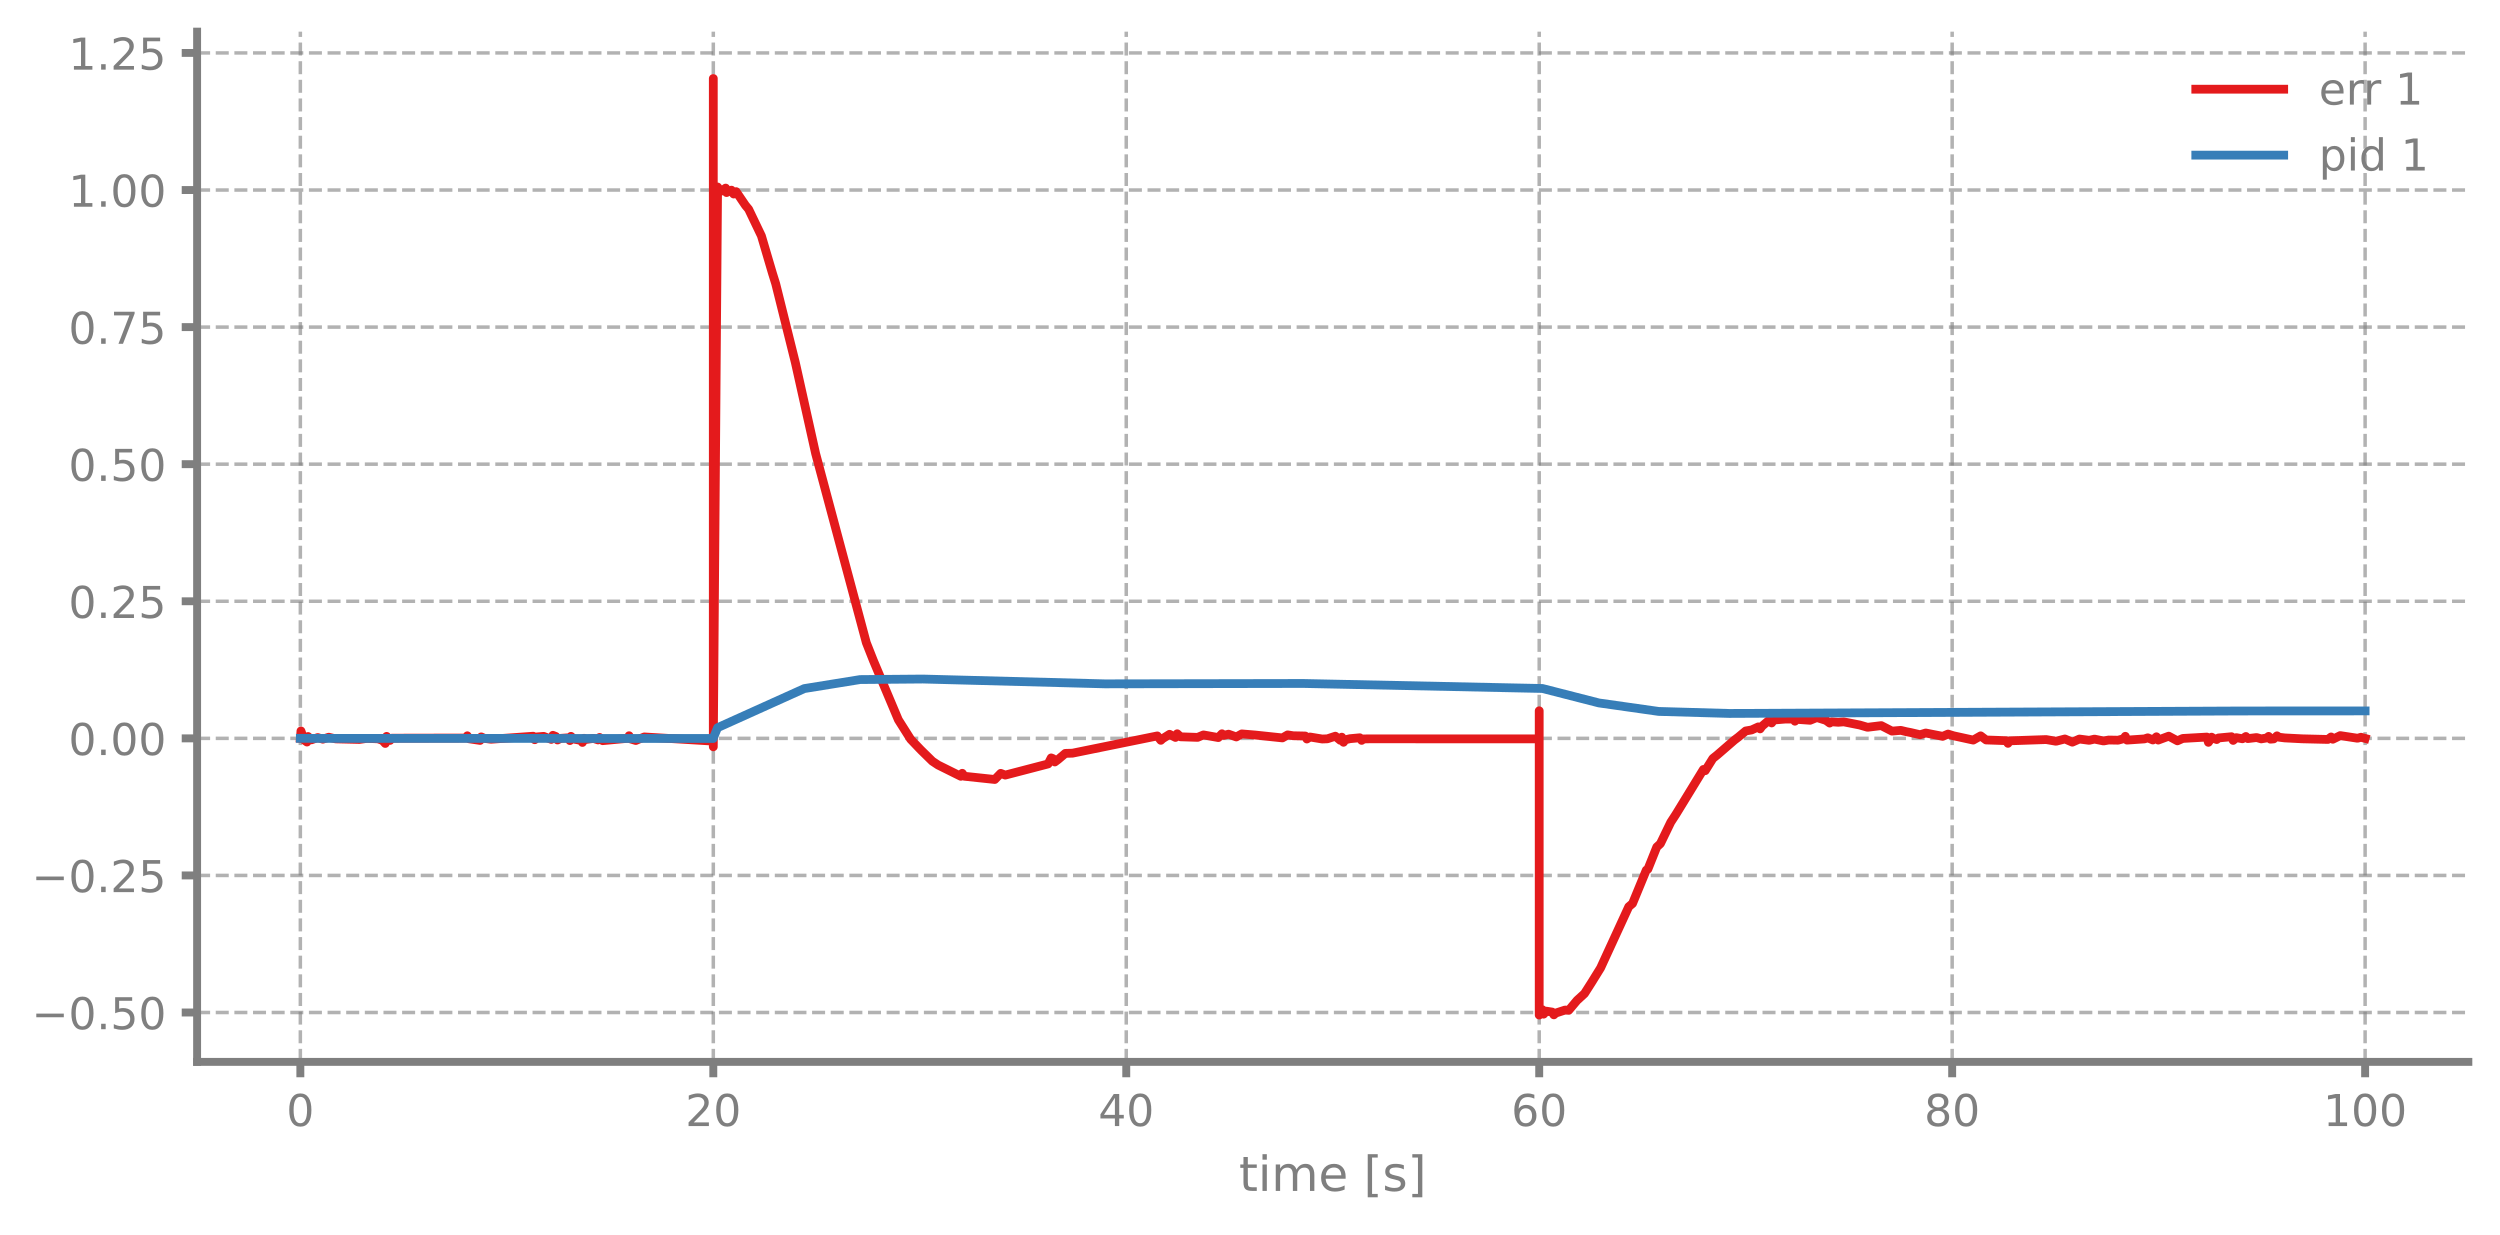
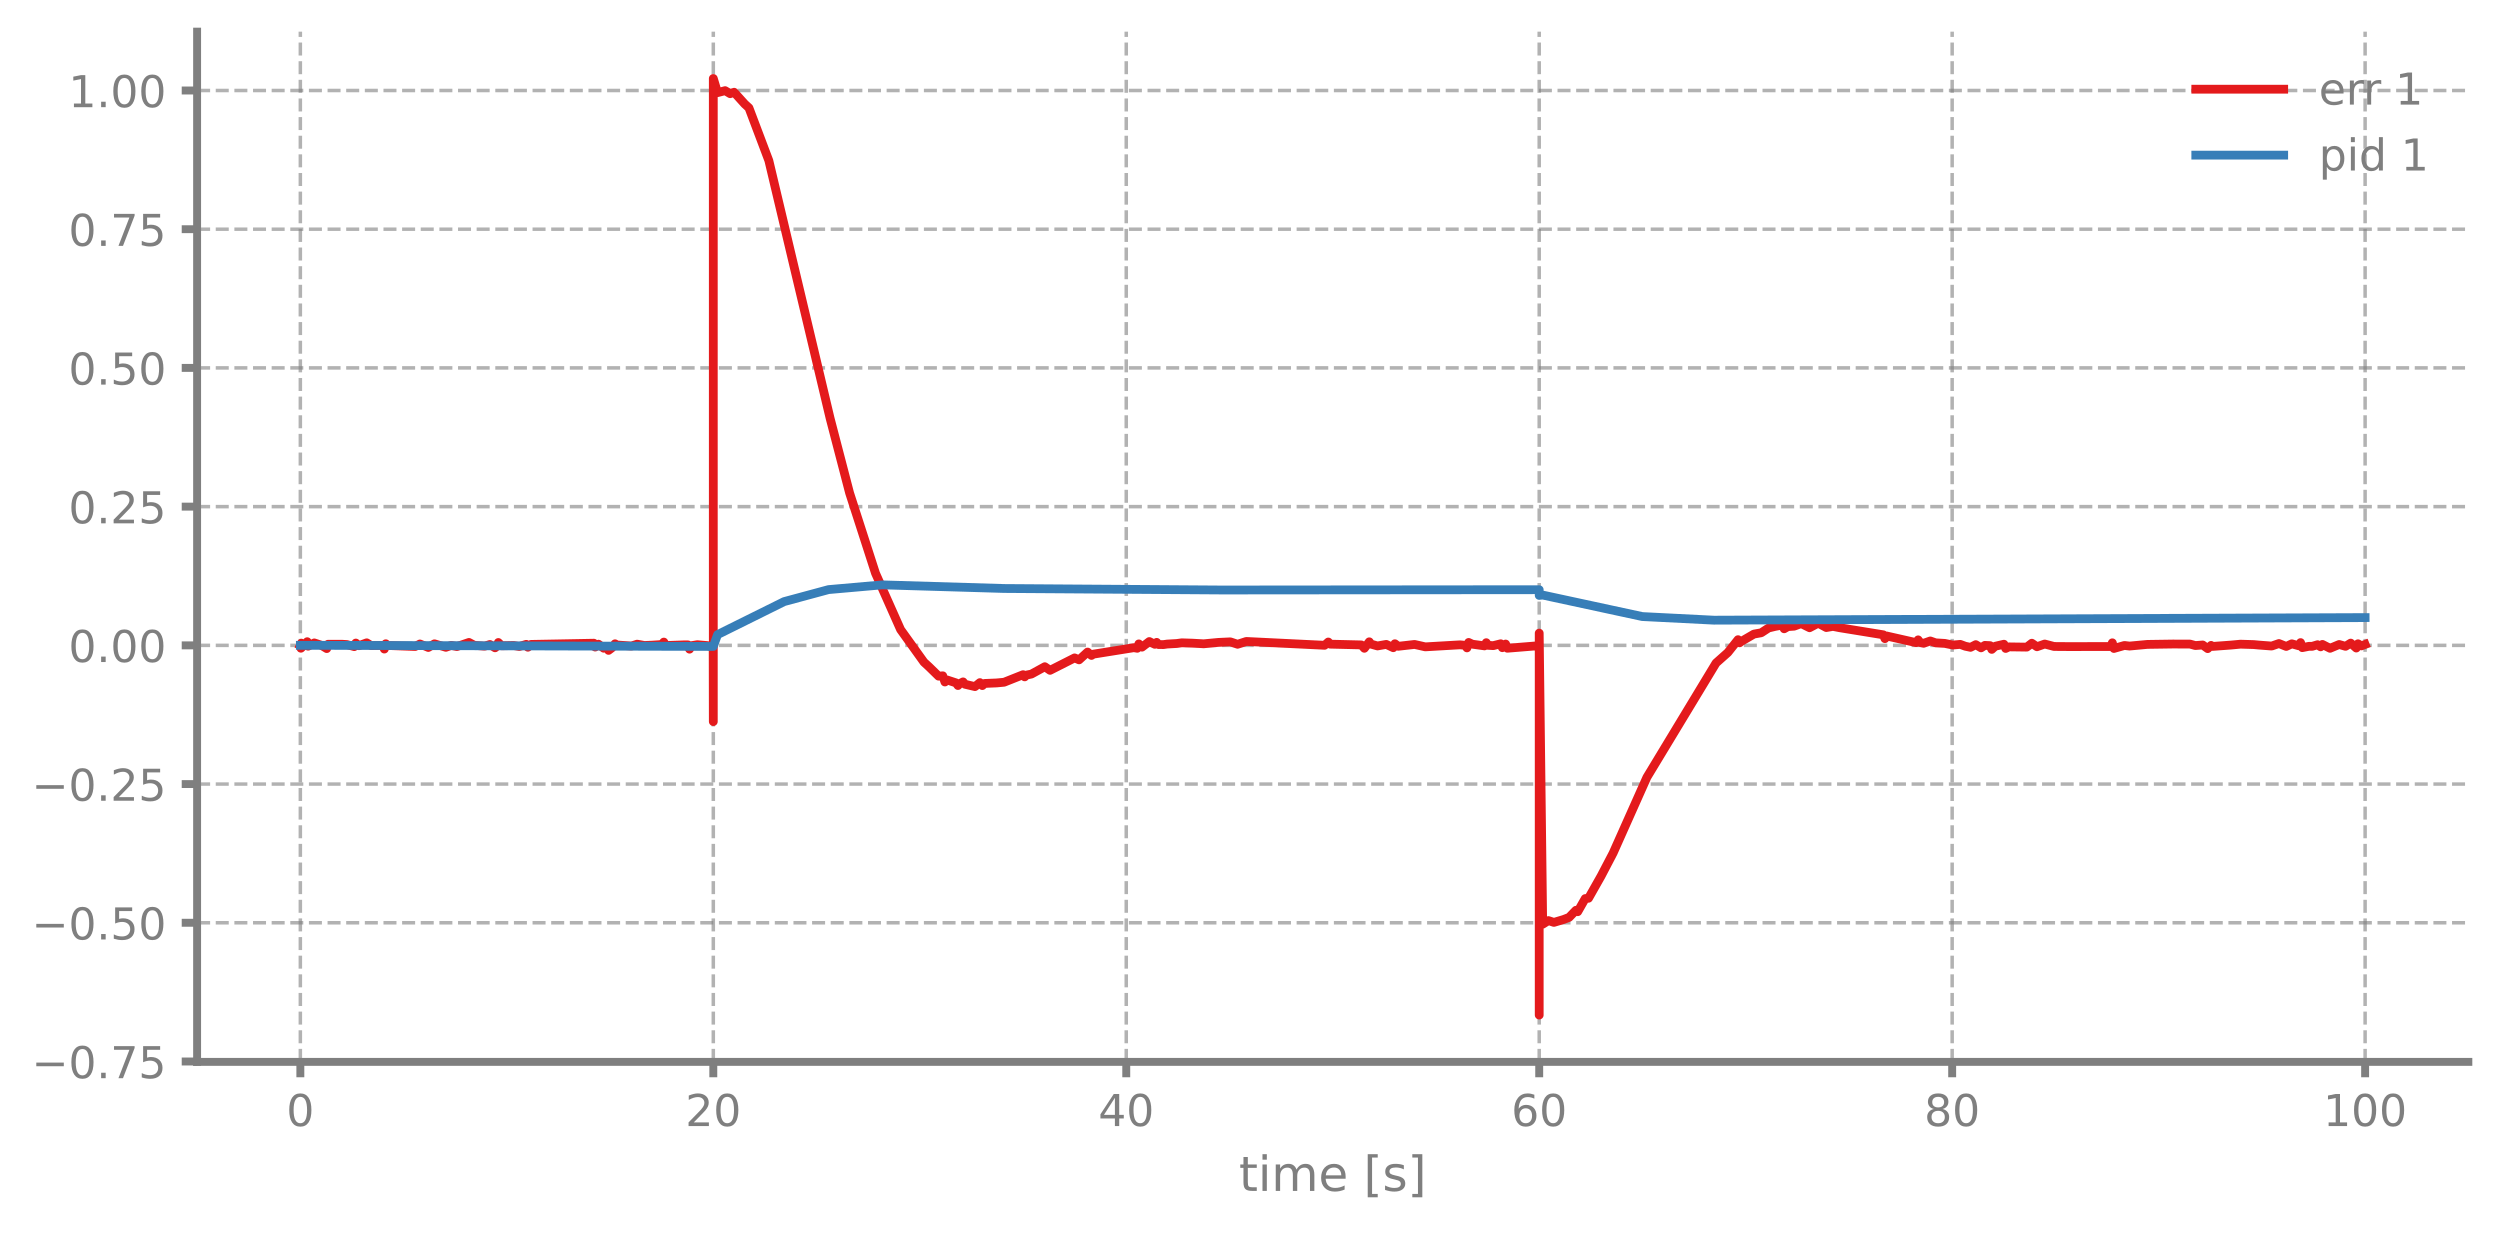
<svg xmlns="http://www.w3.org/2000/svg" xmlns:xlink="http://www.w3.org/1999/xlink" width="568.8pt" height="280.8pt" viewBox="0 0 568.8 280.8" version="1.1">
  <defs>
    <style type="text/css">*{stroke-linejoin: round; stroke-linecap: butt}</style>
  </defs>
  <g id="figure_1">
    <g id="patch_1">
      <path d="M 0 280.8  L 568.8 280.8  L 568.8 0  L 0 0  L 0 280.8  z " style="fill: none" />
    </g>
    <g id="axes_1">
      <g id="patch_2">
        <path d="M 44.845 241.599  L 561.6 241.599  L 561.6 7.2  L 44.845 7.2  L 44.845 241.599  z " style="fill: none" />
      </g>
      <g id="matplotlib.axis_1">
        <g id="xtick_1">
          <g id="line2d_1">
-             <path d="M 68.334 241.599  L 68.334 7.2  " clip-path="url(#p767d4ef293)" style="fill: none; stroke-dasharray: 2.96,1.28; stroke-dashoffset: 0; stroke: #7f7f7f; stroke-opacity: 0.6; stroke-width: 0.8" />
+             <path d="M 68.334 241.599  L 68.334 7.2  " clip-path="url(#p8745f96676)" style="fill: none; stroke-dasharray: 2.96,1.28; stroke-dashoffset: 0; stroke: #7f7f7f; stroke-opacity: 0.6; stroke-width: 0.8" />
          </g>
          <g id="line2d_2">
            <defs>
-               <path id="m69f771331d" d="M 0 0  L 0 3.5  " style="stroke: #7f7f7f; stroke-width: 1.8" />
-             </defs>
-             <g>
-               <use xlink:href="#m69f771331d" x="68.334" y="241.599" style="fill: #7f7f7f; stroke: #7f7f7f; stroke-width: 1.8" />
+               <path id="mc9b7f1e4ec" d="M 0 0  L 0 3.5  " style="stroke: #7f7f7f; stroke-width: 1.8" />
+             </defs>
+             <g>
+               <use xlink:href="#mc9b7f1e4ec" x="68.334" y="241.599" style="fill: #7f7f7f; stroke: #7f7f7f; stroke-width: 1.8" />
            </g>
          </g>
          <g id="text_1">
            <g style="fill: #7f7f7f" transform="translate(65.15291 256.1968) scale(0.1 -0.1)">
              <defs>
                <path id="DejaVuSans-13" d="M 2034 4250  Q 1547 4250 1301 3770  Q 1056 3291 1056 2328  Q 1056 1369 1301 889  Q 1547 409 2034 409  Q 2525 409 2770 889  Q 3016 1369 3016 2328  Q 3016 3291 2770 3770  Q 2525 4250 2034 4250  z M 2034 4750  Q 2819 4750 3233 4129  Q 3647 3509 3647 2328  Q 3647 1150 3233 529  Q 2819 -91 2034 -91  Q 1250 -91 836 529  Q 422 1150 422 2328  Q 422 3509 836 4129  Q 1250 4750 2034 4750  z " transform="scale(0.015625)" />
              </defs>
              <use xlink:href="#DejaVuSans-13" />
            </g>
          </g>
        </g>
        <g id="xtick_2">
          <g id="line2d_3">
-             <path d="M 162.29 241.599  L 162.29 7.2  " clip-path="url(#p767d4ef293)" style="fill: none; stroke-dasharray: 2.96,1.28; stroke-dashoffset: 0; stroke: #7f7f7f; stroke-opacity: 0.6; stroke-width: 0.8" />
+             <path d="M 162.29 241.599  L 162.29 7.2  " clip-path="url(#p8745f96676)" style="fill: none; stroke-dasharray: 2.96,1.28; stroke-dashoffset: 0; stroke: #7f7f7f; stroke-opacity: 0.6; stroke-width: 0.8" />
          </g>
          <g id="line2d_4">
            <g>
-               <use xlink:href="#m69f771331d" x="162.29" y="241.599" style="fill: #7f7f7f; stroke: #7f7f7f; stroke-width: 1.8" />
+               <use xlink:href="#mc9b7f1e4ec" x="162.29" y="241.599" style="fill: #7f7f7f; stroke: #7f7f7f; stroke-width: 1.8" />
            </g>
          </g>
          <g id="text_2">
            <g style="fill: #7f7f7f" transform="translate(155.9271 256.1968) scale(0.1 -0.1)">
              <defs>
                <path id="DejaVuSans-15" d="M 1228 531  L 3431 531  L 3431 0  L 469 0  L 469 531  Q 828 903 1448 1529  Q 2069 2156 2228 2338  Q 2531 2678 2651 2914  Q 2772 3150 2772 3378  Q 2772 3750 2511 3984  Q 2250 4219 1831 4219  Q 1534 4219 1204 4116  Q 875 4013 500 3803  L 500 4441  Q 881 4594 1212 4672  Q 1544 4750 1819 4750  Q 2544 4750 2975 4387  Q 3406 4025 3406 3419  Q 3406 3131 3298 2873  Q 3191 2616 2906 2266  Q 2828 2175 2409 1742  Q 1991 1309 1228 531  z " transform="scale(0.015625)" />
              </defs>
              <use xlink:href="#DejaVuSans-15" />
              <use xlink:href="#DejaVuSans-13" transform="translate(63.625 0)" />
            </g>
          </g>
        </g>
        <g id="xtick_3">
          <g id="line2d_5">
-             <path d="M 256.245 241.599  L 256.245 7.2  " clip-path="url(#p767d4ef293)" style="fill: none; stroke-dasharray: 2.96,1.28; stroke-dashoffset: 0; stroke: #7f7f7f; stroke-opacity: 0.6; stroke-width: 0.8" />
+             <path d="M 256.245 241.599  L 256.245 7.2  " clip-path="url(#p8745f96676)" style="fill: none; stroke-dasharray: 2.96,1.28; stroke-dashoffset: 0; stroke: #7f7f7f; stroke-opacity: 0.6; stroke-width: 0.8" />
          </g>
          <g id="line2d_6">
            <g>
-               <use xlink:href="#m69f771331d" x="256.245" y="241.599" style="fill: #7f7f7f; stroke: #7f7f7f; stroke-width: 1.8" />
+               <use xlink:href="#mc9b7f1e4ec" x="256.245" y="241.599" style="fill: #7f7f7f; stroke: #7f7f7f; stroke-width: 1.8" />
            </g>
          </g>
          <g id="text_3">
            <g style="fill: #7f7f7f" transform="translate(249.8825 256.1968) scale(0.1 -0.1)">
              <defs>
                <path id="DejaVuSans-17" d="M 2419 4116  L 825 1625  L 2419 1625  L 2419 4116  z M 2253 4666  L 3047 4666  L 3047 1625  L 3713 1625  L 3713 1100  L 3047 1100  L 3047 0  L 2419 0  L 2419 1100  L 313 1100  L 313 1709  L 2253 4666  z " transform="scale(0.015625)" />
              </defs>
              <use xlink:href="#DejaVuSans-17" />
              <use xlink:href="#DejaVuSans-13" transform="translate(63.625 0)" />
            </g>
          </g>
        </g>
        <g id="xtick_4">
          <g id="line2d_7">
-             <path d="M 350.2 241.599  L 350.2 7.2  " clip-path="url(#p767d4ef293)" style="fill: none; stroke-dasharray: 2.96,1.28; stroke-dashoffset: 0; stroke: #7f7f7f; stroke-opacity: 0.6; stroke-width: 0.8" />
+             <path d="M 350.2 241.599  L 350.2 7.2  " clip-path="url(#p8745f96676)" style="fill: none; stroke-dasharray: 2.96,1.28; stroke-dashoffset: 0; stroke: #7f7f7f; stroke-opacity: 0.6; stroke-width: 0.8" />
          </g>
          <g id="line2d_8">
            <g>
-               <use xlink:href="#m69f771331d" x="350.2" y="241.599" style="fill: #7f7f7f; stroke: #7f7f7f; stroke-width: 1.8" />
+               <use xlink:href="#mc9b7f1e4ec" x="350.2" y="241.599" style="fill: #7f7f7f; stroke: #7f7f7f; stroke-width: 1.8" />
            </g>
          </g>
          <g id="text_4">
            <g style="fill: #7f7f7f" transform="translate(343.8379 256.1968) scale(0.1 -0.1)">
              <defs>
                <path id="DejaVuSans-19" d="M 2113 2584  Q 1688 2584 1439 2293  Q 1191 2003 1191 1497  Q 1191 994 1439 701  Q 1688 409 2113 409  Q 2538 409 2786 701  Q 3034 994 3034 1497  Q 3034 2003 2786 2293  Q 2538 2584 2113 2584  z M 3366 4563  L 3366 3988  Q 3128 4100 2886 4159  Q 2644 4219 2406 4219  Q 1781 4219 1451 3797  Q 1122 3375 1075 2522  Q 1259 2794 1537 2939  Q 1816 3084 2150 3084  Q 2853 3084 3261 2657  Q 3669 2231 3669 1497  Q 3669 778 3244 343  Q 2819 -91 2113 -91  Q 1303 -91 875 529  Q 447 1150 447 2328  Q 447 3434 972 4092  Q 1497 4750 2381 4750  Q 2619 4750 2861 4703  Q 3103 4656 3366 4563  z " transform="scale(0.015625)" />
              </defs>
              <use xlink:href="#DejaVuSans-19" />
              <use xlink:href="#DejaVuSans-13" transform="translate(63.625 0)" />
            </g>
          </g>
        </g>
        <g id="xtick_5">
          <g id="line2d_9">
-             <path d="M 444.156 241.599  L 444.156 7.2  " clip-path="url(#p767d4ef293)" style="fill: none; stroke-dasharray: 2.96,1.28; stroke-dashoffset: 0; stroke: #7f7f7f; stroke-opacity: 0.6; stroke-width: 0.8" />
+             <path d="M 444.156 241.599  L 444.156 7.2  " clip-path="url(#p8745f96676)" style="fill: none; stroke-dasharray: 2.96,1.28; stroke-dashoffset: 0; stroke: #7f7f7f; stroke-opacity: 0.6; stroke-width: 0.8" />
          </g>
          <g id="line2d_10">
            <g>
-               <use xlink:href="#m69f771331d" x="444.156" y="241.599" style="fill: #7f7f7f; stroke: #7f7f7f; stroke-width: 1.8" />
+               <use xlink:href="#mc9b7f1e4ec" x="444.156" y="241.599" style="fill: #7f7f7f; stroke: #7f7f7f; stroke-width: 1.8" />
            </g>
          </g>
          <g id="text_5">
            <g style="fill: #7f7f7f" transform="translate(437.7933 256.1968) scale(0.1 -0.1)">
              <defs>
                <path id="DejaVuSans-1b" d="M 2034 2216  Q 1584 2216 1326 1975  Q 1069 1734 1069 1313  Q 1069 891 1326 650  Q 1584 409 2034 409  Q 2484 409 2743 651  Q 3003 894 3003 1313  Q 3003 1734 2745 1975  Q 2488 2216 2034 2216  z M 1403 2484  Q 997 2584 770 2862  Q 544 3141 544 3541  Q 544 4100 942 4425  Q 1341 4750 2034 4750  Q 2731 4750 3128 4425  Q 3525 4100 3525 3541  Q 3525 3141 3298 2862  Q 3072 2584 2669 2484  Q 3125 2378 3379 2068  Q 3634 1759 3634 1313  Q 3634 634 3220 271  Q 2806 -91 2034 -91  Q 1263 -91 848 271  Q 434 634 434 1313  Q 434 1759 690 2068  Q 947 2378 1403 2484  z M 1172 3481  Q 1172 3119 1398 2916  Q 1625 2713 2034 2713  Q 2441 2713 2670 2916  Q 2900 3119 2900 3481  Q 2900 3844 2670 4047  Q 2441 4250 2034 4250  Q 1625 4250 1398 4047  Q 1172 3844 1172 3481  z " transform="scale(0.015625)" />
              </defs>
              <use xlink:href="#DejaVuSans-1b" />
              <use xlink:href="#DejaVuSans-13" transform="translate(63.625 0)" />
            </g>
          </g>
        </g>
        <g id="xtick_6">
          <g id="line2d_11">
-             <path d="M 538.111 241.599  L 538.111 7.2  " clip-path="url(#p767d4ef293)" style="fill: none; stroke-dasharray: 2.96,1.28; stroke-dashoffset: 0; stroke: #7f7f7f; stroke-opacity: 0.6; stroke-width: 0.8" />
+             <path d="M 538.111 241.599  L 538.111 7.2  " clip-path="url(#p8745f96676)" style="fill: none; stroke-dasharray: 2.96,1.28; stroke-dashoffset: 0; stroke: #7f7f7f; stroke-opacity: 0.6; stroke-width: 0.8" />
          </g>
          <g id="line2d_12">
            <g>
-               <use xlink:href="#m69f771331d" x="538.111" y="241.599" style="fill: #7f7f7f; stroke: #7f7f7f; stroke-width: 1.8" />
+               <use xlink:href="#mc9b7f1e4ec" x="538.111" y="241.599" style="fill: #7f7f7f; stroke: #7f7f7f; stroke-width: 1.8" />
            </g>
          </g>
          <g id="text_6">
            <g style="fill: #7f7f7f" transform="translate(528.5674 256.1968) scale(0.1 -0.1)">
              <defs>
                <path id="DejaVuSans-14" d="M 794 531  L 1825 531  L 1825 4091  L 703 3866  L 703 4441  L 1819 4666  L 2450 4666  L 2450 531  L 3481 531  L 3481 0  L 794 0  L 794 531  z " transform="scale(0.015625)" />
              </defs>
              <use xlink:href="#DejaVuSans-14" />
              <use xlink:href="#DejaVuSans-13" transform="translate(63.625 0)" />
              <use xlink:href="#DejaVuSans-13" transform="translate(127.25 0)" />
            </g>
          </g>
        </g>
        <g id="text_7">
          <g style="fill: #7f7f7f" transform="translate(281.8921 270.9574) scale(0.11 -0.11)">
            <defs>
              <path id="DejaVuSans-57" d="M 1172 4494  L 1172 3500  L 2356 3500  L 2356 3053  L 1172 3053  L 1172 1153  Q 1172 725 1289 603  Q 1406 481 1766 481  L 2356 481  L 2356 0  L 1766 0  Q 1100 0 847 248  Q 594 497 594 1153  L 594 3053  L 172 3053  L 172 3500  L 594 3500  L 594 4494  L 1172 4494  z " transform="scale(0.015625)" />
              <path id="DejaVuSans-4c" d="M 603 3500  L 1178 3500  L 1178 0  L 603 0  L 603 3500  z M 603 4863  L 1178 4863  L 1178 4134  L 603 4134  L 603 4863  z " transform="scale(0.015625)" />
              <path id="DejaVuSans-50" d="M 3328 2828  Q 3544 3216 3844 3400  Q 4144 3584 4550 3584  Q 5097 3584 5394 3201  Q 5691 2819 5691 2113  L 5691 0  L 5113 0  L 5113 2094  Q 5113 2597 4934 2840  Q 4756 3084 4391 3084  Q 3944 3084 3684 2787  Q 3425 2491 3425 1978  L 3425 0  L 2847 0  L 2847 2094  Q 2847 2600 2669 2842  Q 2491 3084 2119 3084  Q 1678 3084 1418 2786  Q 1159 2488 1159 1978  L 1159 0  L 581 0  L 581 3500  L 1159 3500  L 1159 2956  Q 1356 3278 1631 3431  Q 1906 3584 2284 3584  Q 2666 3584 2933 3390  Q 3200 3197 3328 2828  z " transform="scale(0.015625)" />
              <path id="DejaVuSans-48" d="M 3597 1894  L 3597 1613  L 953 1613  Q 991 1019 1311 708  Q 1631 397 2203 397  Q 2534 397 2845 478  Q 3156 559 3463 722  L 3463 178  Q 3153 47 2828 -22  Q 2503 -91 2169 -91  Q 1331 -91 842 396  Q 353 884 353 1716  Q 353 2575 817 3079  Q 1281 3584 2069 3584  Q 2775 3584 3186 3129  Q 3597 2675 3597 1894  z M 3022 2063  Q 3016 2534 2758 2815  Q 2500 3097 2075 3097  Q 1594 3097 1305 2825  Q 1016 2553 972 2059  L 3022 2063  z " transform="scale(0.015625)" />
              <path id="DejaVuSans-3" transform="scale(0.015625)" />
              <path id="DejaVuSans-3e" d="M 550 4863  L 1875 4863  L 1875 4416  L 1125 4416  L 1125 -397  L 1875 -397  L 1875 -844  L 550 -844  L 550 4863  z " transform="scale(0.015625)" />
              <path id="DejaVuSans-56" d="M 2834 3397  L 2834 2853  Q 2591 2978 2328 3040  Q 2066 3103 1784 3103  Q 1356 3103 1142 2972  Q 928 2841 928 2578  Q 928 2378 1081 2264  Q 1234 2150 1697 2047  L 1894 2003  Q 2506 1872 2764 1633  Q 3022 1394 3022 966  Q 3022 478 2636 193  Q 2250 -91 1575 -91  Q 1294 -91 989 -36  Q 684 19 347 128  L 347 722  Q 666 556 975 473  Q 1284 391 1588 391  Q 1994 391 2212 530  Q 2431 669 2431 922  Q 2431 1156 2273 1281  Q 2116 1406 1581 1522  L 1381 1569  Q 847 1681 609 1914  Q 372 2147 372 2553  Q 372 3047 722 3315  Q 1072 3584 1716 3584  Q 2034 3584 2315 3537  Q 2597 3491 2834 3397  z " transform="scale(0.015625)" />
              <path id="DejaVuSans-40" d="M 1947 4863  L 1947 -844  L 622 -844  L 622 -397  L 1369 -397  L 1369 4416  L 622 4416  L 622 4863  L 1947 4863  z " transform="scale(0.015625)" />
            </defs>
            <use xlink:href="#DejaVuSans-57" />
            <use xlink:href="#DejaVuSans-4c" transform="translate(39.20312 0)" />
            <use xlink:href="#DejaVuSans-50" transform="translate(66.98438 0)" />
            <use xlink:href="#DejaVuSans-48" transform="translate(164.3906 0)" />
            <use xlink:href="#DejaVuSans-3" transform="translate(225.9219 0)" />
            <use xlink:href="#DejaVuSans-3e" transform="translate(257.7031 0)" />
            <use xlink:href="#DejaVuSans-56" transform="translate(296.7188 0)" />
            <use xlink:href="#DejaVuSans-40" transform="translate(348.8125 0)" />
          </g>
        </g>
      </g>
      <g id="matplotlib.axis_2">
        <g id="ytick_1">
          <g id="line2d_13">
-             <path d="M 44.845 230.368  L 561.6 230.368  " clip-path="url(#p767d4ef293)" style="fill: none; stroke-dasharray: 2.96,1.28; stroke-dashoffset: 0; stroke: #7f7f7f; stroke-opacity: 0.6; stroke-width: 0.8" />
+             <path d="M 44.845 241.511  L 561.6 241.511  " clip-path="url(#p8745f96676)" style="fill: none; stroke-dasharray: 2.96,1.28; stroke-dashoffset: 0; stroke: #7f7f7f; stroke-opacity: 0.6; stroke-width: 0.8" />
          </g>
          <g id="line2d_14">
            <defs>
-               <path id="m3ca22d2c2a" d="M 0 0  L -3.5 0  " style="stroke: #7f7f7f; stroke-width: 1.8" />
-             </defs>
-             <g>
-               <use xlink:href="#m3ca22d2c2a" x="44.845" y="230.368" style="fill: #7f7f7f; stroke: #7f7f7f; stroke-width: 1.8" />
+               <path id="m29a50466e2" d="M 0 0  L -3.5 0  " style="stroke: #7f7f7f; stroke-width: 1.8" />
+             </defs>
+             <g>
+               <use xlink:href="#m29a50466e2" x="44.845" y="241.511" style="fill: #7f7f7f; stroke: #7f7f7f; stroke-width: 1.8" />
            </g>
          </g>
          <g id="text_8">
-             <g style="fill: #7f7f7f" transform="translate(7.2 234.1667) scale(0.1 -0.1)">
+             <g style="fill: #7f7f7f" transform="translate(7.2 245.3101) scale(0.1 -0.1)">
              <defs>
                <path id="DejaVuSans-c9c" d="M 678 2272  L 4684 2272  L 4684 1741  L 678 1741  L 678 2272  z " transform="scale(0.015625)" />
                <path id="DejaVuSans-11" d="M 684 794  L 1344 794  L 1344 0  L 684 0  L 684 794  z " transform="scale(0.015625)" />
+                 <path id="DejaVuSans-1a" d="M 525 4666  L 3525 4666  L 3525 4397  L 1831 0  L 1172 0  L 2766 4134  L 525 4134  L 525 4666  z " transform="scale(0.015625)" />
                <path id="DejaVuSans-18" d="M 691 4666  L 3169 4666  L 3169 4134  L 1269 4134  L 1269 2991  Q 1406 3038 1543 3061  Q 1681 3084 1819 3084  Q 2600 3084 3056 2656  Q 3513 2228 3513 1497  Q 3513 744 3044 326  Q 2575 -91 1722 -91  Q 1428 -91 1123 -41  Q 819 9 494 109  L 494 744  Q 775 591 1075 516  Q 1375 441 1709 441  Q 2250 441 2565 725  Q 2881 1009 2881 1497  Q 2881 1984 2565 2268  Q 2250 2553 1709 2553  Q 1456 2553 1204 2497  Q 953 2441 691 2322  L 691 4666  z " transform="scale(0.015625)" />
              </defs>
+               <use xlink:href="#DejaVuSans-c9c" />
+               <use xlink:href="#DejaVuSans-13" transform="translate(83.79688 0)" />
+               <use xlink:href="#DejaVuSans-11" transform="translate(147.4219 0)" />
+               <use xlink:href="#DejaVuSans-1a" transform="translate(179.2031 0)" />
+               <use xlink:href="#DejaVuSans-18" transform="translate(242.8281 0)" />
+             </g>
+           </g>
+         </g>
+         <g id="ytick_2">
+           <g id="line2d_15">
+             <path d="M 44.845 209.95  L 561.6 209.95  " clip-path="url(#p8745f96676)" style="fill: none; stroke-dasharray: 2.96,1.28; stroke-dashoffset: 0; stroke: #7f7f7f; stroke-opacity: 0.6; stroke-width: 0.8" />
+           </g>
+           <g id="line2d_16">
+             <g>
+               <use xlink:href="#m29a50466e2" x="44.845" y="209.95" style="fill: #7f7f7f; stroke: #7f7f7f; stroke-width: 1.8" />
+             </g>
+           </g>
+           <g id="text_9">
+             <g style="fill: #7f7f7f" transform="translate(7.2 213.7492) scale(0.1 -0.1)">
              <use xlink:href="#DejaVuSans-c9c" />
              <use xlink:href="#DejaVuSans-13" transform="translate(83.79688 0)" />
              <use xlink:href="#DejaVuSans-11" transform="translate(147.4219 0)" />
              <use xlink:href="#DejaVuSans-18" transform="translate(179.2031 0)" />
              <use xlink:href="#DejaVuSans-13" transform="translate(242.8281 0)" />
            </g>
          </g>
        </g>
-         <g id="ytick_2">
-           <g id="line2d_15">
-             <path d="M 44.845 199.179  L 561.6 199.179  " clip-path="url(#p767d4ef293)" style="fill: none; stroke-dasharray: 2.96,1.28; stroke-dashoffset: 0; stroke: #7f7f7f; stroke-opacity: 0.6; stroke-width: 0.8" />
-           </g>
-           <g id="line2d_16">
-             <g>
-               <use xlink:href="#m3ca22d2c2a" x="44.845" y="199.179" style="fill: #7f7f7f; stroke: #7f7f7f; stroke-width: 1.8" />
-             </g>
-           </g>
-           <g id="text_9">
-             <g style="fill: #7f7f7f" transform="translate(7.2 202.9777) scale(0.1 -0.1)">
+         <g id="ytick_3">
+           <g id="line2d_17">
+             <path d="M 44.845 178.389  L 561.6 178.389  " clip-path="url(#p8745f96676)" style="fill: none; stroke-dasharray: 2.96,1.28; stroke-dashoffset: 0; stroke: #7f7f7f; stroke-opacity: 0.6; stroke-width: 0.8" />
+           </g>
+           <g id="line2d_18">
+             <g>
+               <use xlink:href="#m29a50466e2" x="44.845" y="178.389" style="fill: #7f7f7f; stroke: #7f7f7f; stroke-width: 1.8" />
+             </g>
+           </g>
+           <g id="text_10">
+             <g style="fill: #7f7f7f" transform="translate(7.2 182.1883) scale(0.1 -0.1)">
              <use xlink:href="#DejaVuSans-c9c" />
              <use xlink:href="#DejaVuSans-13" transform="translate(83.79688 0)" />
              <use xlink:href="#DejaVuSans-11" transform="translate(147.4219 0)" />
              <use xlink:href="#DejaVuSans-15" transform="translate(179.2031 0)" />
              <use xlink:href="#DejaVuSans-18" transform="translate(242.8281 0)" />
            </g>
          </g>
        </g>
-         <g id="ytick_3">
-           <g id="line2d_17">
-             <path d="M 44.845 167.99  L 561.6 167.99  " clip-path="url(#p767d4ef293)" style="fill: none; stroke-dasharray: 2.96,1.28; stroke-dashoffset: 0; stroke: #7f7f7f; stroke-opacity: 0.6; stroke-width: 0.8" />
-           </g>
-           <g id="line2d_18">
-             <g>
-               <use xlink:href="#m3ca22d2c2a" x="44.845" y="167.99" style="fill: #7f7f7f; stroke: #7f7f7f; stroke-width: 1.8" />
-             </g>
-           </g>
-           <g id="text_10">
-             <g style="fill: #7f7f7f" transform="translate(15.57969 171.7888) scale(0.1 -0.1)">
+         <g id="ytick_4">
+           <g id="line2d_19">
+             <path d="M 44.845 146.829  L 561.6 146.829  " clip-path="url(#p8745f96676)" style="fill: none; stroke-dasharray: 2.96,1.28; stroke-dashoffset: 0; stroke: #7f7f7f; stroke-opacity: 0.6; stroke-width: 0.8" />
+           </g>
+           <g id="line2d_20">
+             <g>
+               <use xlink:href="#m29a50466e2" x="44.845" y="146.829" style="fill: #7f7f7f; stroke: #7f7f7f; stroke-width: 1.8" />
+             </g>
+           </g>
+           <g id="text_11">
+             <g style="fill: #7f7f7f" transform="translate(15.57969 150.6274) scale(0.1 -0.1)">
              <use xlink:href="#DejaVuSans-13" />
              <use xlink:href="#DejaVuSans-11" transform="translate(63.625 0)" />
              <use xlink:href="#DejaVuSans-13" transform="translate(95.40625 0)" />
              <use xlink:href="#DejaVuSans-13" transform="translate(159.0312 0)" />
            </g>
          </g>
        </g>
-         <g id="ytick_4">
-           <g id="line2d_19">
-             <path d="M 44.845 136.801  L 561.6 136.801  " clip-path="url(#p767d4ef293)" style="fill: none; stroke-dasharray: 2.96,1.28; stroke-dashoffset: 0; stroke: #7f7f7f; stroke-opacity: 0.6; stroke-width: 0.8" />
-           </g>
-           <g id="line2d_20">
-             <g>
-               <use xlink:href="#m3ca22d2c2a" x="44.845" y="136.801" style="fill: #7f7f7f; stroke: #7f7f7f; stroke-width: 1.8" />
-             </g>
-           </g>
-           <g id="text_11">
-             <g style="fill: #7f7f7f" transform="translate(15.57969 140.5999) scale(0.1 -0.1)">
+         <g id="ytick_5">
+           <g id="line2d_21">
+             <path d="M 44.845 115.268  L 561.6 115.268  " clip-path="url(#p8745f96676)" style="fill: none; stroke-dasharray: 2.96,1.28; stroke-dashoffset: 0; stroke: #7f7f7f; stroke-opacity: 0.6; stroke-width: 0.8" />
+           </g>
+           <g id="line2d_22">
+             <g>
+               <use xlink:href="#m29a50466e2" x="44.845" y="115.268" style="fill: #7f7f7f; stroke: #7f7f7f; stroke-width: 1.8" />
+             </g>
+           </g>
+           <g id="text_12">
+             <g style="fill: #7f7f7f" transform="translate(15.57969 119.0665) scale(0.1 -0.1)">
              <use xlink:href="#DejaVuSans-13" />
              <use xlink:href="#DejaVuSans-11" transform="translate(63.625 0)" />
              <use xlink:href="#DejaVuSans-15" transform="translate(95.40625 0)" />
              <use xlink:href="#DejaVuSans-18" transform="translate(159.0312 0)" />
            </g>
          </g>
        </g>
-         <g id="ytick_5">
-           <g id="line2d_21">
-             <path d="M 44.845 105.612  L 561.6 105.612  " clip-path="url(#p767d4ef293)" style="fill: none; stroke-dasharray: 2.96,1.28; stroke-dashoffset: 0; stroke: #7f7f7f; stroke-opacity: 0.6; stroke-width: 0.8" />
-           </g>
-           <g id="line2d_22">
-             <g>
-               <use xlink:href="#m3ca22d2c2a" x="44.845" y="105.612" style="fill: #7f7f7f; stroke: #7f7f7f; stroke-width: 1.8" />
-             </g>
-           </g>
-           <g id="text_12">
-             <g style="fill: #7f7f7f" transform="translate(15.57969 109.411) scale(0.1 -0.1)">
+         <g id="ytick_6">
+           <g id="line2d_23">
+             <path d="M 44.845 83.707  L 561.6 83.707  " clip-path="url(#p8745f96676)" style="fill: none; stroke-dasharray: 2.96,1.28; stroke-dashoffset: 0; stroke: #7f7f7f; stroke-opacity: 0.6; stroke-width: 0.8" />
+           </g>
+           <g id="line2d_24">
+             <g>
+               <use xlink:href="#m29a50466e2" x="44.845" y="83.707" style="fill: #7f7f7f; stroke: #7f7f7f; stroke-width: 1.8" />
+             </g>
+           </g>
+           <g id="text_13">
+             <g style="fill: #7f7f7f" transform="translate(15.57969 87.50561) scale(0.1 -0.1)">
              <use xlink:href="#DejaVuSans-13" />
              <use xlink:href="#DejaVuSans-11" transform="translate(63.625 0)" />
              <use xlink:href="#DejaVuSans-18" transform="translate(95.40625 0)" />
              <use xlink:href="#DejaVuSans-13" transform="translate(159.0312 0)" />
            </g>
          </g>
        </g>
-         <g id="ytick_6">
-           <g id="line2d_23">
-             <path d="M 44.845 74.423  L 561.6 74.423  " clip-path="url(#p767d4ef293)" style="fill: none; stroke-dasharray: 2.96,1.28; stroke-dashoffset: 0; stroke: #7f7f7f; stroke-opacity: 0.6; stroke-width: 0.8" />
-           </g>
-           <g id="line2d_24">
-             <g>
-               <use xlink:href="#m3ca22d2c2a" x="44.845" y="74.423" style="fill: #7f7f7f; stroke: #7f7f7f; stroke-width: 1.8" />
-             </g>
-           </g>
-           <g id="text_13">
-             <g style="fill: #7f7f7f" transform="translate(15.57969 78.22209) scale(0.1 -0.1)">
-               <defs>
-                 <path id="DejaVuSans-1a" d="M 525 4666  L 3525 4666  L 3525 4397  L 1831 0  L 1172 0  L 2766 4134  L 525 4134  L 525 4666  z " transform="scale(0.015625)" />
-               </defs>
+         <g id="ytick_7">
+           <g id="line2d_25">
+             <path d="M 44.845 52.146  L 561.6 52.146  " clip-path="url(#p8745f96676)" style="fill: none; stroke-dasharray: 2.96,1.28; stroke-dashoffset: 0; stroke: #7f7f7f; stroke-opacity: 0.6; stroke-width: 0.8" />
+           </g>
+           <g id="line2d_26">
+             <g>
+               <use xlink:href="#m29a50466e2" x="44.845" y="52.146" style="fill: #7f7f7f; stroke: #7f7f7f; stroke-width: 1.8" />
+             </g>
+           </g>
+           <g id="text_14">
+             <g style="fill: #7f7f7f" transform="translate(15.57969 55.94471) scale(0.1 -0.1)">
              <use xlink:href="#DejaVuSans-13" />
              <use xlink:href="#DejaVuSans-11" transform="translate(63.625 0)" />
              <use xlink:href="#DejaVuSans-1a" transform="translate(95.40625 0)" />
              <use xlink:href="#DejaVuSans-18" transform="translate(159.0312 0)" />
            </g>
          </g>
        </g>
-         <g id="ytick_7">
-           <g id="line2d_25">
-             <path d="M 44.845 43.234  L 561.6 43.234  " clip-path="url(#p767d4ef293)" style="fill: none; stroke-dasharray: 2.96,1.28; stroke-dashoffset: 0; stroke: #7f7f7f; stroke-opacity: 0.6; stroke-width: 0.8" />
-           </g>
-           <g id="line2d_26">
-             <g>
-               <use xlink:href="#m3ca22d2c2a" x="44.845" y="43.234" style="fill: #7f7f7f; stroke: #7f7f7f; stroke-width: 1.8" />
-             </g>
-           </g>
-           <g id="text_14">
-             <g style="fill: #7f7f7f" transform="translate(15.57969 47.03317) scale(0.1 -0.1)">
+         <g id="ytick_8">
+           <g id="line2d_27">
+             <path d="M 44.845 20.585  L 561.6 20.585  " clip-path="url(#p8745f96676)" style="fill: none; stroke-dasharray: 2.96,1.28; stroke-dashoffset: 0; stroke: #7f7f7f; stroke-opacity: 0.6; stroke-width: 0.8" />
+           </g>
+           <g id="line2d_28">
+             <g>
+               <use xlink:href="#m29a50466e2" x="44.845" y="20.585" style="fill: #7f7f7f; stroke: #7f7f7f; stroke-width: 1.8" />
+             </g>
+           </g>
+           <g id="text_15">
+             <g style="fill: #7f7f7f" transform="translate(15.57969 24.3838) scale(0.1 -0.1)">
              <use xlink:href="#DejaVuSans-14" />
              <use xlink:href="#DejaVuSans-11" transform="translate(63.625 0)" />
              <use xlink:href="#DejaVuSans-13" transform="translate(95.40625 0)" />
              <use xlink:href="#DejaVuSans-13" transform="translate(159.0312 0)" />
            </g>
          </g>
        </g>
-         <g id="ytick_8">
-           <g id="line2d_27">
-             <path d="M 44.845 12.045  L 561.6 12.045  " clip-path="url(#p767d4ef293)" style="fill: none; stroke-dasharray: 2.96,1.28; stroke-dashoffset: 0; stroke: #7f7f7f; stroke-opacity: 0.6; stroke-width: 0.8" />
-           </g>
-           <g id="line2d_28">
-             <g>
-               <use xlink:href="#m3ca22d2c2a" x="44.845" y="12.045" style="fill: #7f7f7f; stroke: #7f7f7f; stroke-width: 1.8" />
-             </g>
-           </g>
-           <g id="text_15">
-             <g style="fill: #7f7f7f" transform="translate(15.57969 15.84426) scale(0.1 -0.1)">
-               <use xlink:href="#DejaVuSans-14" />
-               <use xlink:href="#DejaVuSans-11" transform="translate(63.625 0)" />
-               <use xlink:href="#DejaVuSans-15" transform="translate(95.40625 0)" />
-               <use xlink:href="#DejaVuSans-18" transform="translate(159.0312 0)" />
-             </g>
-           </g>
-         </g>
      </g>
      <g id="line2d_29">
-         <path d="M 68.334 167.99  L 68.476 166.308  L 69.182 168.361  L 69.841 168.828  L 70.093 167.574  L 70.868 168.326  L 72.299 167.808  L 73.453 168.183  L 74.794 167.73  L 76.376 168.11  L 81.785 168.244  L 83.474 167.992  L 86.019 168.098  L 87.057 168.48  L 87.656 169.152  L 87.963 167.546  L 88.736 168.457  L 89.164 167.952  L 106.007 167.915  L 106.325 167.409  L 106.708 168.088  L 109.229 168.462  L 109.489 167.657  L 110.208 167.986  L 111.692 168.196  L 121.307 167.506  L 121.665 168.302  L 122.033 167.674  L 123.699 167.535  L 125.427 168.229  L 125.795 167.299  L 126.456 167.562  L 126.844 168.36  L 127.595 167.984  L 129.434 167.853  L 129.664 168.493  L 129.907 167.535  L 130.564 168.155  L 132.201 168.464  L 132.514 168.922  L 132.892 167.979  L 133.236 168.257  L 135.015 168.001  L 136.063 168.349  L 136.422 167.783  L 137.123 168.516  L 142.894 167.975  L 143.131 167.395  L 143.403 168.106  L 144.653 168.48  L 146.584 167.668  L 162.288 168.621  L 162.291 17.855  L 162.289 169.913  L 163.265 42.547  L 163.98 43.523  L 164.515 43.233  L 165.101 42.798  L 165.303 43.812  L 166.423 43.268  L 166.928 44.139  L 167.491 43.606  L 169.617 46.741  L 170.328 47.596  L 173.237 53.671  L 175.753 62.199  L 176.489 64.56  L 180.958 82.499  L 185.573 103.197  L 197.104 146.218  L 198.722 150.318  L 204.396 163.772  L 207.197 168.2  L 209.521 170.633  L 212.13 173.19  L 213.442 174.062  L 218.603 176.624  L 218.934 175.941  L 219.392 176.61  L 226.327 177.348  L 227.686 175.954  L 228.716 176.35  L 238.466 173.809  L 239.168 172.44  L 239.576 172.608  L 239.99 173.364  L 240.742 172.801  L 242.386 171.409  L 244.012 171.364  L 263.31 167.436  L 264.11 168.438  L 264.506 168.071  L 266.095 167.069  L 267.437 167.78  L 267.841 166.946  L 268.605 167.639  L 272.481 167.766  L 273.817 167.208  L 277.191 167.815  L 278.021 166.947  L 278.426 167.316  L 279.524 167.04  L 281.288 167.669  L 282.529 166.979  L 285.61 167.236  L 291.768 167.889  L 292.962 167.201  L 294.226 167.4  L 296.974 167.457  L 297.338 168.139  L 298.06 167.682  L 300.827 168.139  L 302.007 168.095  L 303.816 167.5  L 304.935 168.433  L 305.282 167.723  L 305.674 168.882  L 306.046 168.325  L 307.155 168.066  L 309.384 167.858  L 309.804 168.45  L 310.218 168.128  L 311.473 168.098  L 350.199 168.107  L 350.2 168.769  L 350.2 161.719  L 350.201 230.945  L 350.937 229.733  L 351.203 230.739  L 351.826 230.062  L 353.152 230.27  L 353.536 230.894  L 353.954 230.498  L 356.092 229.803  L 356.924 229.859  L 358.822 227.597  L 360.501 226.064  L 362.086 223.58  L 364.164 220.226  L 370.573 206.294  L 371.432 205.568  L 374.562 197.968  L 374.925 197.756  L 376.945 192.719  L 377.77 191.956  L 380.129 187.081  L 381.279 185.317  L 387.555 175.066  L 387.974 175.342  L 389.706 172.568  L 390.742 171.737  L 394.63 168.369  L 395.519 167.697  L 397.189 166.307  L 398.519 166.08  L 400.055 165.379  L 400.457 165.832  L 400.906 165.212  L 402.706 163.687  L 403.088 164.481  L 403.554 163.821  L 406.231 163.599  L 408.019 163.598  L 408.377 164.087  L 408.773 163.663  L 411.833 163.879  L 413.368 163.255  L 415.439 163.895  L 416.289 164.511  L 416.751 164.223  L 418.239 164.333  L 419.48 164.235  L 423.116 164.953  L 424.899 165.472  L 428.03 165.092  L 430.467 166.346  L 432.461 166.172  L 433.751 166.479  L 434.683 166.66  L 436.855 167.166  L 438.144 166.773  L 442.006 167.531  L 443.213 167.016  L 444.495 167.411  L 448.949 168.386  L 450.638 167.421  L 451.878 168.358  L 456.461 168.518  L 456.856 169.123  L 457.253 168.551  L 465.548 168.264  L 467.783 168.65  L 469.811 168.129  L 471.494 168.857  L 473.106 168.146  L 475.334 168.439  L 476.538 168.164  L 478.598 168.585  L 479.772 168.37  L 481.898 168.409  L 483.171 168.069  L 483.553 167.527  L 483.936 168.391  L 487.895 168.117  L 488.662 167.866  L 489.82 168.36  L 490.638 167.636  L 491.043 168.381  L 493.428 167.494  L 495.405 168.553  L 496.622 168.012  L 502.097 167.699  L 502.456 168.895  L 502.811 168.39  L 503.178 167.72  L 503.541 167.948  L 504.34 168.26  L 504.757 167.898  L 507.713 167.619  L 508.089 168.456  L 508.81 167.831  L 510.197 168.085  L 510.984 167.568  L 511.421 168.045  L 513.429 167.806  L 514.475 168.111  L 515.721 167.898  L 516.155 167.545  L 516.565 168.176  L 517.31 168.113  L 518.066 167.418  L 518.536 167.733  L 519.827 167.891  L 523.832 168.096  L 529.635 168.238  L 530.38 167.674  L 530.76 168.192  L 532.449 167.364  L 536.383 167.965  L 537.171 167.742  L 538.111 168.002  L 538.111 168.002  " clip-path="url(#p767d4ef293)" style="fill: none; stroke: #e41a1c; stroke-width: 2; stroke-linecap: square" />
+         <path d="M 68.334 146.829  L 68.57 146.33  L 68.463 147.483  L 69.238 146.746  L 69.9 146.004  L 70.108 147.022  L 71.508 146.276  L 73.063 146.789  L 74.337 147.565  L 74.649 146.581  L 77.902 146.587  L 78.914 146.65  L 80.596 147.121  L 80.959 146.31  L 81.667 146.904  L 83.43 146.254  L 84.438 146.873  L 87.052 146.837  L 87.444 147.674  L 87.77 146.468  L 88.082 146.855  L 94.466 147.092  L 95.547 146.517  L 97.451 147.312  L 98.851 146.48  L 101.445 147.276  L 102.667 146.841  L 103.95 147.107  L 106.695 146.166  L 107.935 146.823  L 110.269 147.019  L 111.459 146.634  L 112.637 147.386  L 113.075 146.976  L 113.383 146.183  L 114.144 146.924  L 116.863 146.866  L 118.147 147.091  L 119.728 146.602  L 120.106 147.255  L 120.826 146.617  L 135.121 146.343  L 135.418 147.216  L 136.175 146.569  L 137.352 147.482  L 137.832 147.092  L 138.128 147.334  L 138.458 147.973  L 139.19 147.421  L 139.942 146.475  L 140.334 146.744  L 143.673 146.987  L 144.966 146.561  L 146.607 146.862  L 148.422 146.786  L 150.581 146.643  L 151.034 146.088  L 151.441 146.875  L 155.793 146.714  L 156.523 146.72  L 156.885 147.696  L 157.249 146.921  L 158.664 146.684  L 160.824 146.877  L 162.26 147.115  L 162.29 164.177  L 162.29 95.851  L 162.29 17.855  L 163.259 21.078  L 164.979 20.625  L 166.123 21.315  L 167.029 20.991  L 169.44 23.66  L 170.397 24.539  L 174.926 36.535  L 188.867 95.18  L 193.3 112.162  L 199.193 130.414  L 204.902 143.241  L 210.219 150.653  L 211.371 151.715  L 213.546 153.839  L 214.5 153.76  L 214.985 155.167  L 215.475 154.7  L 217.52 155.37  L 217.962 155.969  L 218.334 155.543  L 219.119 155.146  L 219.552 155.682  L 221.823 156.216  L 222.948 155.31  L 223.503 155.981  L 224.034 155.497  L 226.756 155.383  L 228.451 155.223  L 232.775 153.502  L 233.137 153.999  L 233.497 153.607  L 234.67 153.362  L 237.716 151.691  L 238.908 152.514  L 244.493 149.683  L 245.508 150.126  L 247.445 148.361  L 248.336 149.12  L 248.768 148.833  L 257.969 147.363  L 258.759 147.496  L 259.109 146.498  L 259.825 147.237  L 261.493 145.965  L 262.752 146.597  L 263.167 146.153  L 263.591 146.647  L 264.723 146.655  L 265.566 146.535  L 267.728 146.41  L 268.889 146.254  L 271.28 146.333  L 273.873 146.477  L 277.163 146.164  L 279.923 146.032  L 281.577 146.583  L 283.558 145.943  L 301.371 146.815  L 302.216 146.071  L 302.65 146.559  L 309.728 146.732  L 310.422 147.497  L 311.541 146.025  L 311.904 146.542  L 313.407 146.965  L 315.401 146.613  L 316.996 147.365  L 317.366 146.464  L 318.137 147.043  L 321.842 146.622  L 324.281 147.172  L 332.18 146.711  L 333.379 146.827  L 333.763 147.402  L 334.15 146.171  L 334.989 146.566  L 337.757 146.949  L 338.159 146.227  L 338.535 146.823  L 339.743 146.897  L 341.448 146.47  L 341.813 147.357  L 342.181 147.148  L 342.562 146.536  L 342.949 147.487  L 349.263 146.974  L 350.199 147.404  L 350.201 230.945  L 350.2 144.05  L 350.995 210.276  L 352.301 209.454  L 353.544 209.863  L 355.729 209.21  L 356.998 208.722  L 358.56 207.107  L 358.967 207.428  L 360.669 204.443  L 361.42 204.371  L 364.273 199.334  L 367.021 194.078  L 374.704 176.855  L 390.437 150.85  L 393.12 148.461  L 395.44 145.539  L 395.802 146.249  L 396.206 145.924  L 399.047 144.27  L 400.718 143.968  L 402.38 142.883  L 403.91 142.515  L 405.539 142.213  L 405.935 143.059  L 406.783 142.566  L 408.204 142.469  L 409.81 141.88  L 411.713 142.823  L 413.671 141.789  L 415.518 142.779  L 417.038 142.518  L 418.5 142.808  L 428.507 144.435  L 428.859 145.3  L 429.254 144.699  L 435.965 146.216  L 436.417 145.583  L 436.84 146.178  L 437.678 146.358  L 439.18 145.831  L 440.399 146.259  L 442.472 146.385  L 444.313 146.76  L 446.004 146.608  L 447.155 147.035  L 448.34 147.281  L 449.528 146.673  L 450.73 147.396  L 451.589 146.839  L 452.792 146.897  L 453.168 147.747  L 453.945 147.037  L 455.937 146.575  L 456.334 147.535  L 457.081 147.177  L 461.128 147.234  L 462.285 146.348  L 463.457 147.149  L 465.216 146.527  L 467.338 147.087  L 470.78 147.113  L 480.235 147.096  L 480.597 146.254  L 480.961 147.54  L 483.347 146.856  L 484.52 146.993  L 488.575 146.614  L 494.364 146.528  L 498.269 146.541  L 499.489 146.875  L 501.163 146.749  L 502.294 147.573  L 503.068 146.842  L 503.404 147.075  L 507.624 146.763  L 509.749 146.564  L 512.765 146.655  L 514.016 146.772  L 516.848 146.987  L 518.505 146.416  L 520.164 147.079  L 521.434 146.482  L 523.033 146.928  L 523.425 146.206  L 523.819 147.352  L 525.291 147.058  L 526.064 147.054  L 527.298 146.685  L 527.982 147.165  L 528.398 146.619  L 530.13 147.502  L 532.208 146.632  L 533.654 147.053  L 534.831 146.321  L 536.1 147.439  L 536.498 146.472  L 537.26 146.956  L 538.111 146.624  L 538.111 146.624  " clip-path="url(#p8745f96676)" style="fill: none; stroke: #e41a1c; stroke-width: 2; stroke-linecap: square" />
      </g>
      <g id="line2d_30">
-         <path d="M 68.334 167.99  L 72.591 167.999  L 107.079 168.001  L 162.289 168.018  L 162.29 167.914  L 163.265 165.563  L 182.989 156.666  L 195.686 154.616  L 209.958 154.493  L 251.38 155.589  L 296.503 155.502  L 350.937 156.645  L 363.778 159.933  L 377.371 161.864  L 393.425 162.324  L 509.881 161.761  L 538.111 161.744  L 538.111 161.744  " clip-path="url(#p767d4ef293)" style="fill: none; stroke: #377eb8; stroke-width: 2; stroke-linecap: square" />
+         <path d="M 68.334 146.829  L 75.065 146.832  L 162.29 147.081  L 163.259 144.39  L 178.403 136.877  L 188.51 134.146  L 200.723 133.069  L 228.451 133.893  L 278.105 134.236  L 350.2 134.168  L 350.201 134.955  L 350.201 135.471  L 350.995 135.387  L 373.646 140.277  L 389.969 141.102  L 538.111 140.511  L 538.111 140.511  " clip-path="url(#p8745f96676)" style="fill: none; stroke: #377eb8; stroke-width: 2; stroke-linecap: square" />
      </g>
      <g id="patch_3">
        <path d="M 44.845 241.599  L 44.845 7.2  " style="fill: none; stroke: #7f7f7f; stroke-width: 1.8; stroke-linejoin: miter; stroke-linecap: square" />
      </g>
      <g id="patch_4">
        <path d="M 44.845 241.599  L 561.6 241.599  " style="fill: none; stroke: #7f7f7f; stroke-width: 1.8; stroke-linejoin: miter; stroke-linecap: square" />
      </g>
      <g id="legend_1">
        <g id="line2d_31">
          <path d="M 499.584 20.298  L 509.584 20.298  L 519.584 20.298  " style="fill: none; stroke: #e41a1c; stroke-width: 2; stroke-linecap: square" />
        </g>
        <g id="text_16">
          <g style="fill: #7f7f7f" transform="translate(527.5844 23.79844) scale(0.1 -0.1)">
            <defs>
              <path id="DejaVuSans-55" d="M 2631 2963  Q 2534 3019 2420 3045  Q 2306 3072 2169 3072  Q 1681 3072 1420 2755  Q 1159 2438 1159 1844  L 1159 0  L 581 0  L 581 3500  L 1159 3500  L 1159 2956  Q 1341 3275 1631 3429  Q 1922 3584 2338 3584  Q 2397 3584 2469 3576  Q 2541 3569 2628 3553  L 2631 2963  z " transform="scale(0.015625)" />
            </defs>
            <use xlink:href="#DejaVuSans-48" />
            <use xlink:href="#DejaVuSans-55" transform="translate(61.53125 0)" />
            <use xlink:href="#DejaVuSans-55" transform="translate(100.8906 0)" />
            <use xlink:href="#DejaVuSans-3" transform="translate(142 0)" />
            <use xlink:href="#DejaVuSans-14" transform="translate(173.7812 0)" />
          </g>
        </g>
        <g id="line2d_32">
          <path d="M 499.584 35.299  L 509.584 35.299  L 519.584 35.299  " style="fill: none; stroke: #377eb8; stroke-width: 2; stroke-linecap: square" />
        </g>
        <g id="text_17">
          <g style="fill: #7f7f7f" transform="translate(527.5844 38.79922) scale(0.1 -0.1)">
            <defs>
              <path id="DejaVuSans-53" d="M 1159 525  L 1159 -1331  L 581 -1331  L 581 3500  L 1159 3500  L 1159 2969  Q 1341 3281 1617 3432  Q 1894 3584 2278 3584  Q 2916 3584 3314 3078  Q 3713 2572 3713 1747  Q 3713 922 3314 415  Q 2916 -91 2278 -91  Q 1894 -91 1617 61  Q 1341 213 1159 525  z M 3116 1747  Q 3116 2381 2855 2742  Q 2594 3103 2138 3103  Q 1681 3103 1420 2742  Q 1159 2381 1159 1747  Q 1159 1113 1420 752  Q 1681 391 2138 391  Q 2594 391 2855 752  Q 3116 1113 3116 1747  z " transform="scale(0.015625)" />
              <path id="DejaVuSans-47" d="M 2906 2969  L 2906 4863  L 3481 4863  L 3481 0  L 2906 0  L 2906 525  Q 2725 213 2448 61  Q 2172 -91 1784 -91  Q 1150 -91 751 415  Q 353 922 353 1747  Q 353 2572 751 3078  Q 1150 3584 1784 3584  Q 2172 3584 2448 3432  Q 2725 3281 2906 2969  z M 947 1747  Q 947 1113 1208 752  Q 1469 391 1925 391  Q 2381 391 2643 752  Q 2906 1113 2906 1747  Q 2906 2381 2643 2742  Q 2381 3103 1925 3103  Q 1469 3103 1208 2742  Q 947 2381 947 1747  z " transform="scale(0.015625)" />
            </defs>
            <use xlink:href="#DejaVuSans-53" />
            <use xlink:href="#DejaVuSans-4c" transform="translate(63.48438 0)" />
            <use xlink:href="#DejaVuSans-47" transform="translate(91.26562 0)" />
            <use xlink:href="#DejaVuSans-3" transform="translate(154.75 0)" />
            <use xlink:href="#DejaVuSans-14" transform="translate(186.5312 0)" />
          </g>
        </g>
      </g>
    </g>
  </g>
  <defs>
-     <clipPath id="p767d4ef293">
+     <clipPath id="p8745f96676">
      <rect x="44.845" y="7.2" width="516.755" height="234.399" />
    </clipPath>
  </defs>
</svg>
